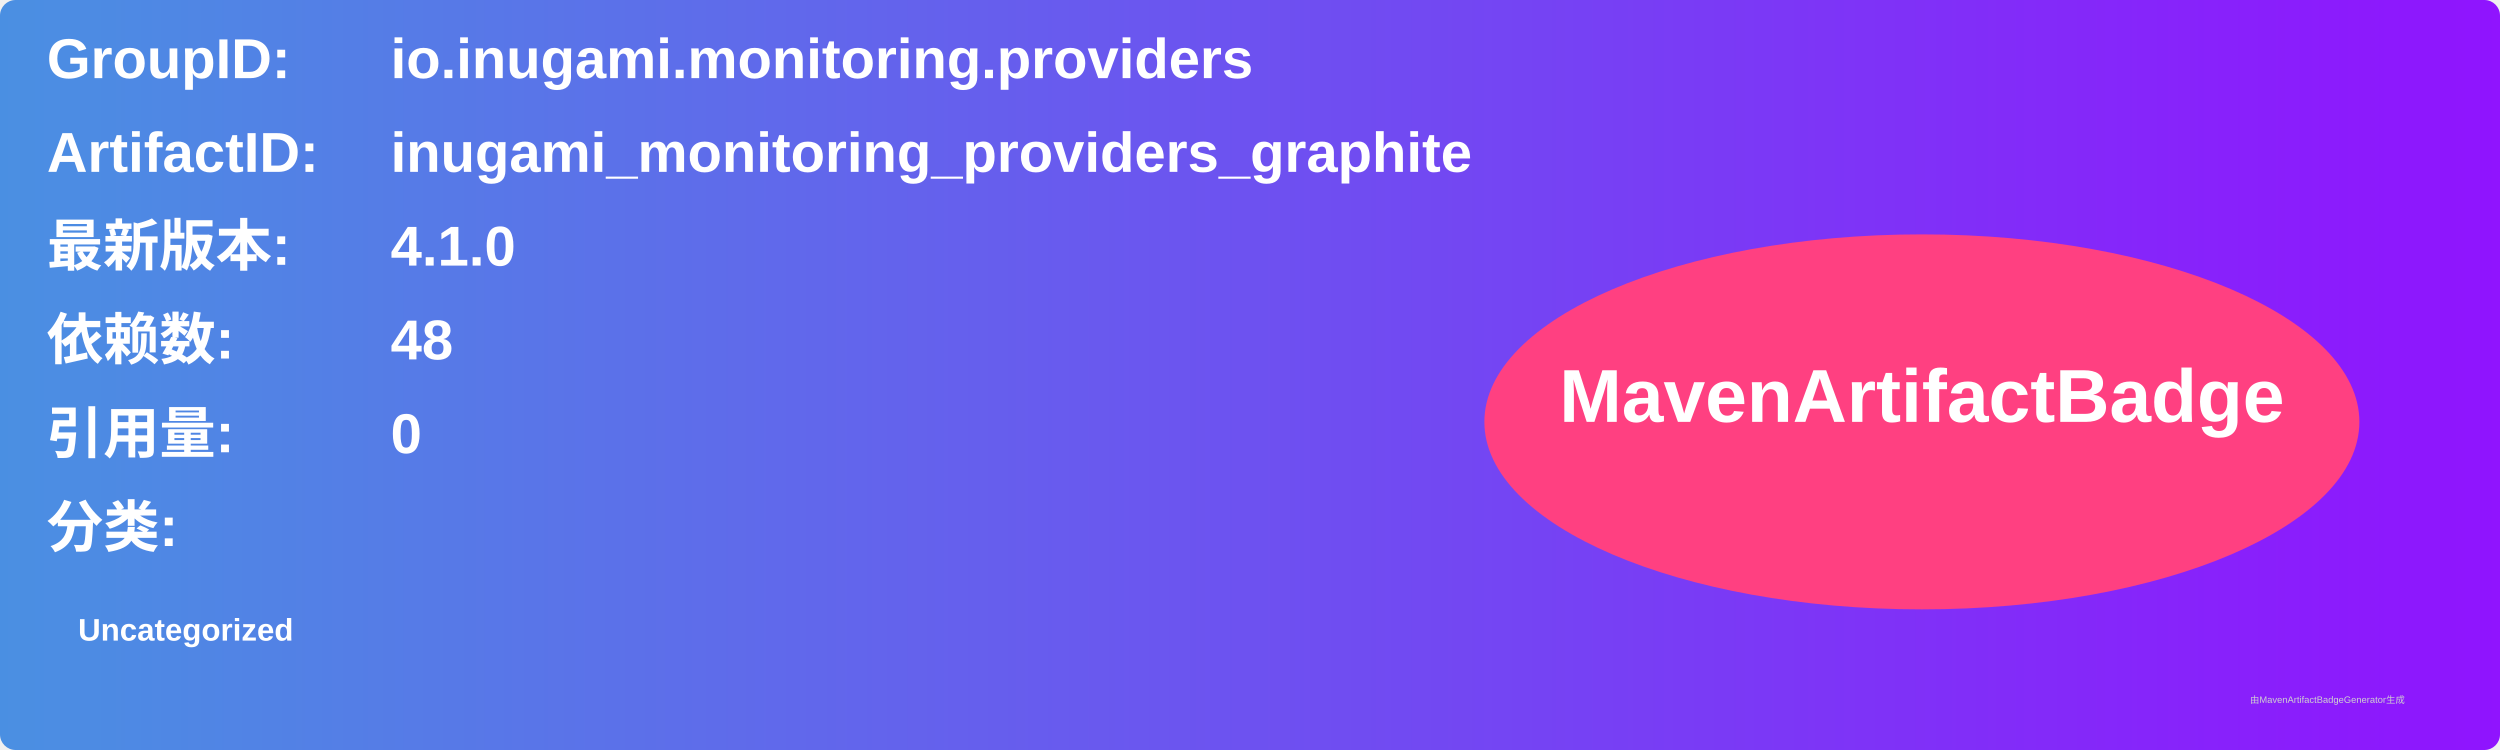
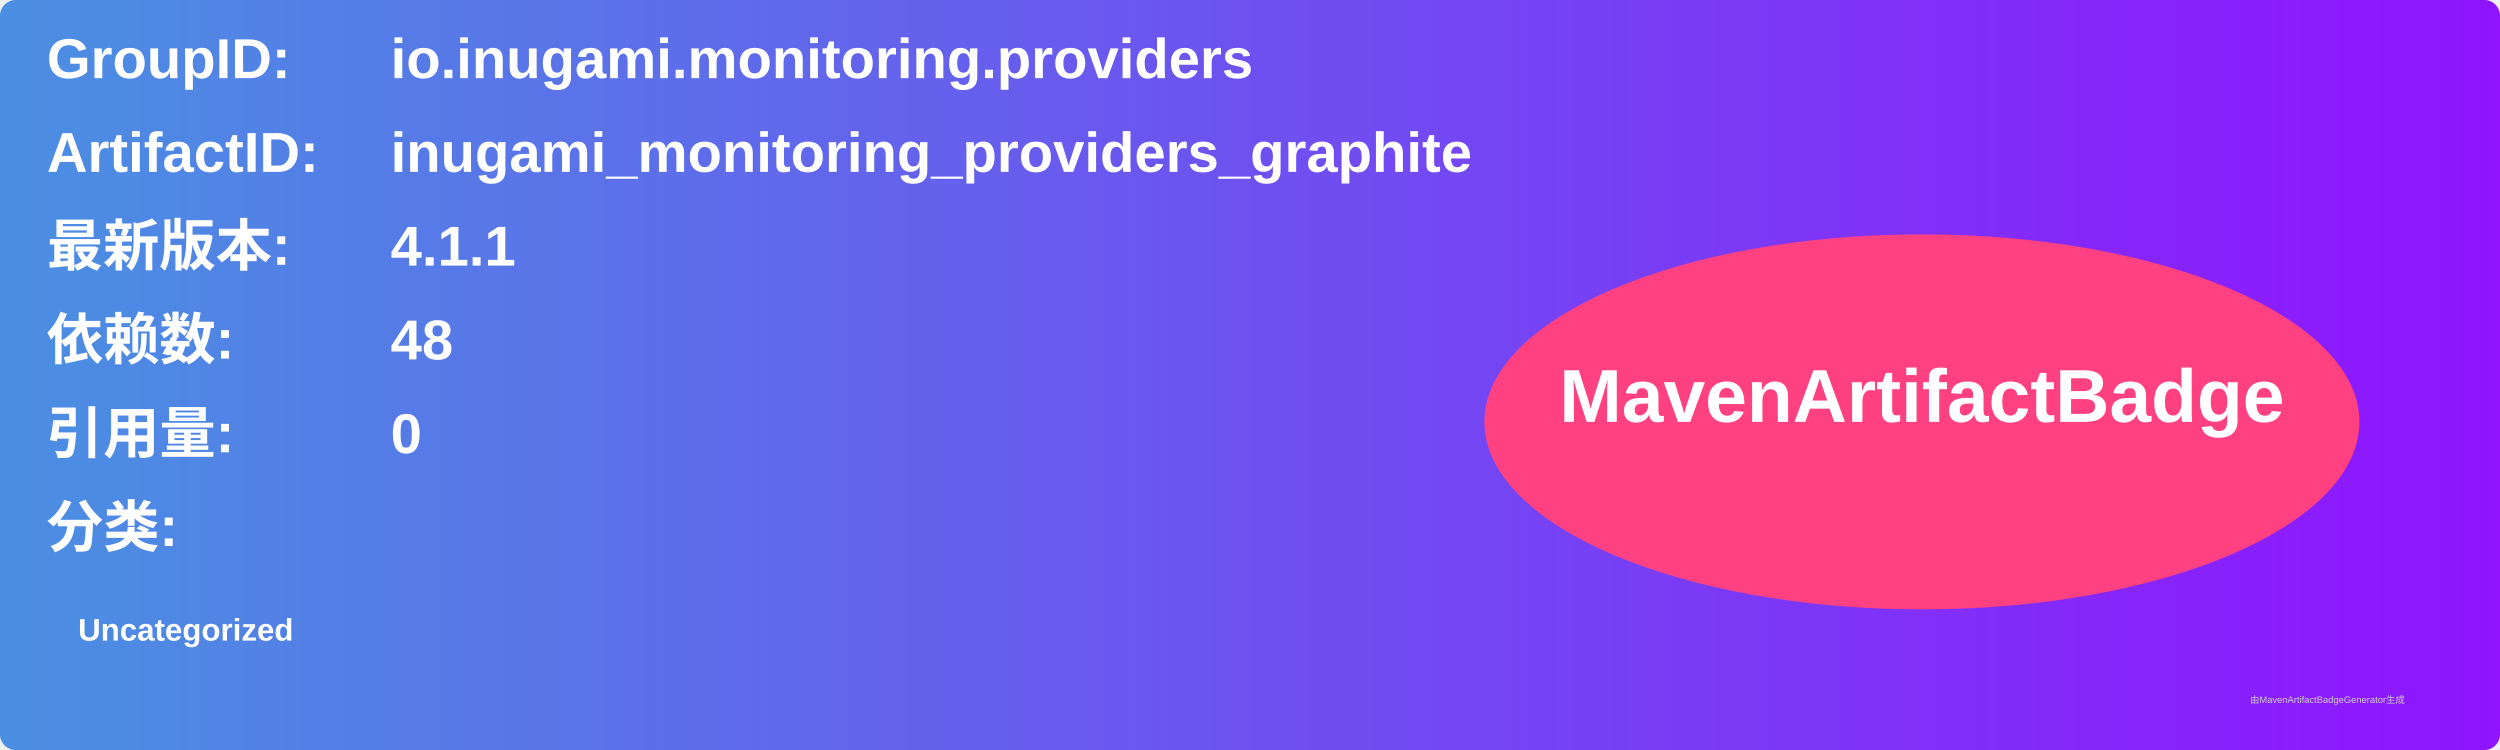
<svg xmlns="http://www.w3.org/2000/svg" width="800" height="240" viewBox="0 0 800 240">
  <linearGradient id="grad" x1="0%" y1="0%" x2="100%" y2="0%">
    <stop offset="0%" stop-color="#4a90e2" />
    <stop offset="100%" stop-color="#9013fe" />
  </linearGradient>
  <rect width="100%" height="100%" rx="5" ry="5" fill="url(#grad)" />
  <g transform="translate(15, 15)">
    <text x="0" y="10" font-family="Arial" font-size="18" fill="white" font-weight="bold" width="260">GroupID:</text>
    <text x="110" y="10" font-family="Arial" font-size="18" fill="white" font-weight="bold" width="460">io.inugami.monitoring.providers</text>
    <text x="0" y="40" font-family="Arial" font-size="18" fill="white" font-weight="bold" width="260">ArtifactID:</text>
    <text x="110" y="40" font-family="Arial" font-size="18" fill="white" font-weight="bold" width="460">inugami_monitoring_providers_graphite</text>
    <text x="0" y="70" font-family="Arial" font-size="18" fill="white" font-weight="bold">最新版本:</text>
    <text x="110" y="70" font-family="Arial" font-size="18" fill="white" font-weight="bold">
-       <tspan font-weight="bold">4.1.0</tspan>
+       <tspan font-weight="bold">4.1.1</tspan>
    </text>
    <text x="0" y="100" font-family="Arial" font-size="18" fill="white" font-weight="bold">依赖数: </text>
    <text x="110" y="100" font-family="Arial" font-size="18" fill="white">
      <tspan font-weight="bold">48</tspan>
    </text>
    <text x="0" y="130" font-family="Arial" font-size="18" fill="white" font-weight="bold">引用量: </text>
    <text x="110" y="130" font-family="Arial" font-size="18" fill="white">
      <tspan font-weight="bold">0</tspan>
    </text>
    <text x="0" y="160" font-family="Arial" font-size="18" fill="white" font-weight="bold">分类:</text>
    <text x="10" y="190" font-family="Arial" font-size="10" fill="white">
      <tspan font-weight="bold">Uncategorized</tspan>
    </text>
    <ellipse cx="600" cy="120" rx="140" ry="60" fill="#ff4081" />
    <text x="600" y="120" text-anchor="middle" font-family="Arial" font-size="24" fill="white" font-weight="bold">MavenArtifactBadge</text>
  </g>
  <text x="720" y="225" font-family="Arial" font-size="3" fill="#d0d0d0">由MavenArtifactBadgeGenerator生成</text>
</svg>
